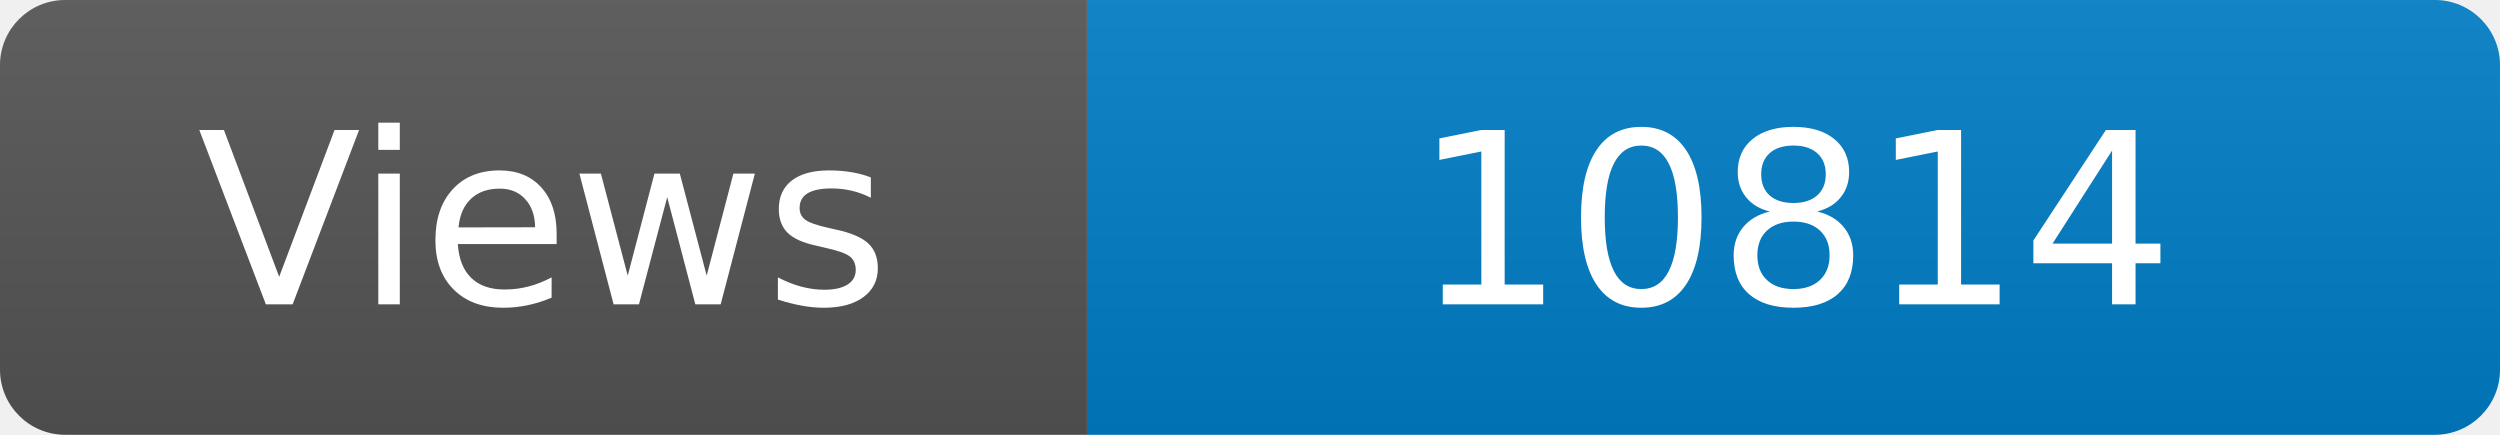
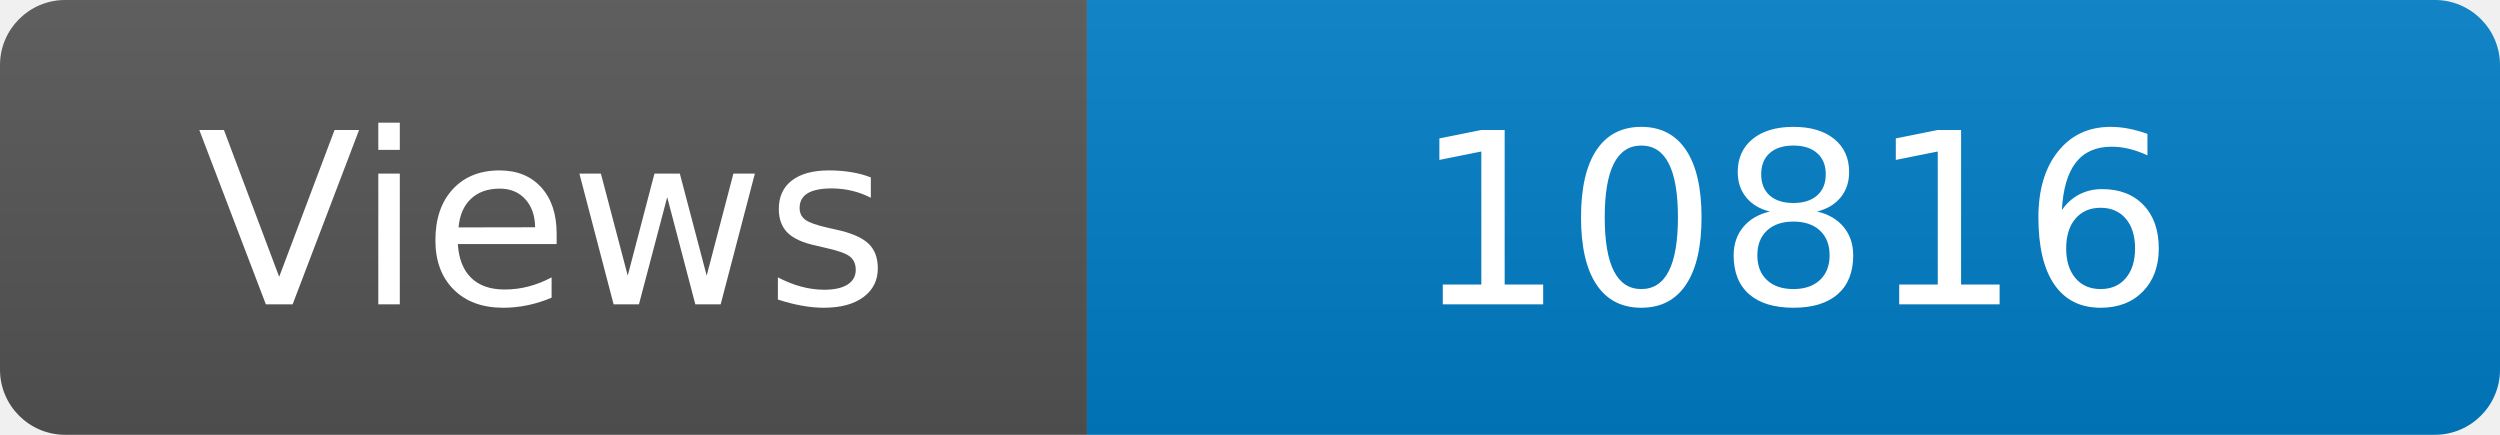
<svg xmlns="http://www.w3.org/2000/svg" width="115" height="20" role="img" aria-label="Maintained?: yes">
  <linearGradient id="s" x2="0" y2="100%">
    <stop offset="0" stop-color="#bbb" stop-opacity=".1" />
    <stop offset="1" stop-opacity=".1" />
  </linearGradient>
  <clipPath id="r">
    <rect width="115" height="20" rx="3" fill="#fff" />
  </clipPath>
  <g clip-path="url(#r)">
    <rect width="50" height="20" fill="#555" />
    <rect x="50" width="160" height="20" fill="#007ec6" />
    <rect width="115" height="20" fill="url(#s)" />
  </g>
  <g fill="#fff" text-anchor="middle" font-family="Verdana,Geneva,DejaVu Sans,sans-serif" font-size="110">
    <text x="250" y="140" transform="scale(.1)" fill="#fff">Views</text>
-     <text x="825" y="140" transform="scale(.1)" fill="#fff">10814</text>
+     <text x="825" y="140" transform="scale(.1)" fill="#fff">10816</text>
  </g>
</svg>
